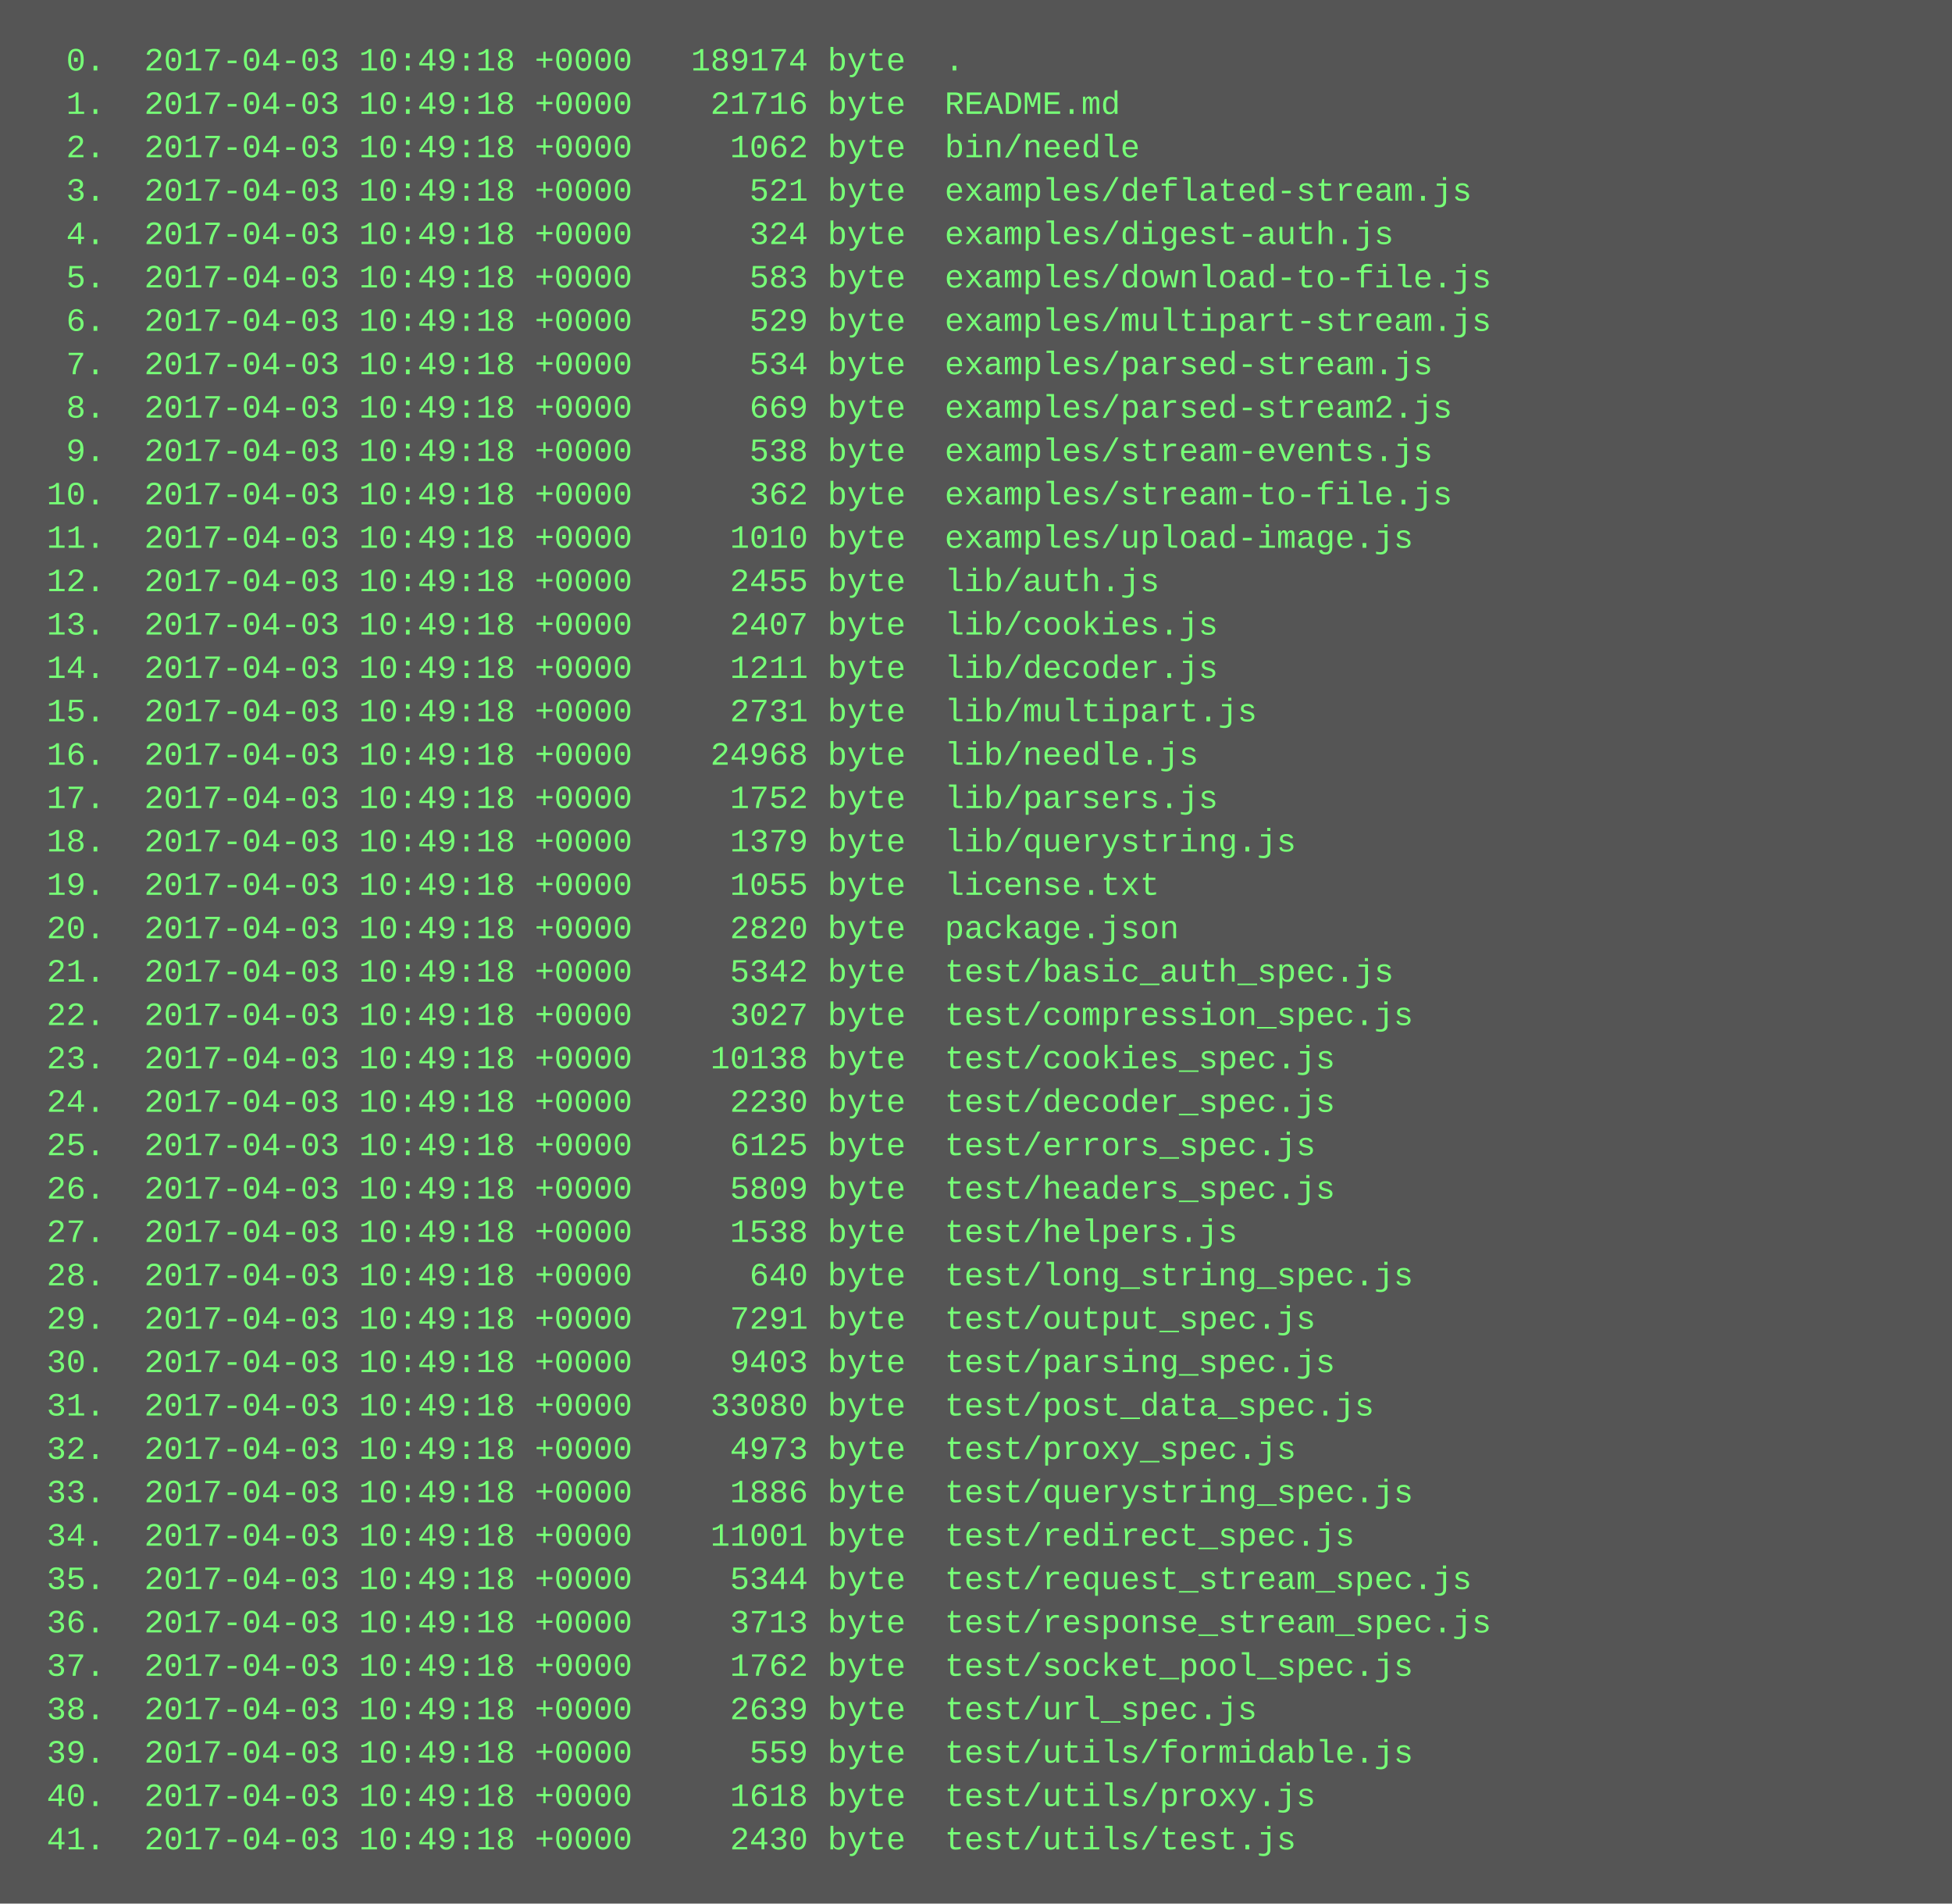
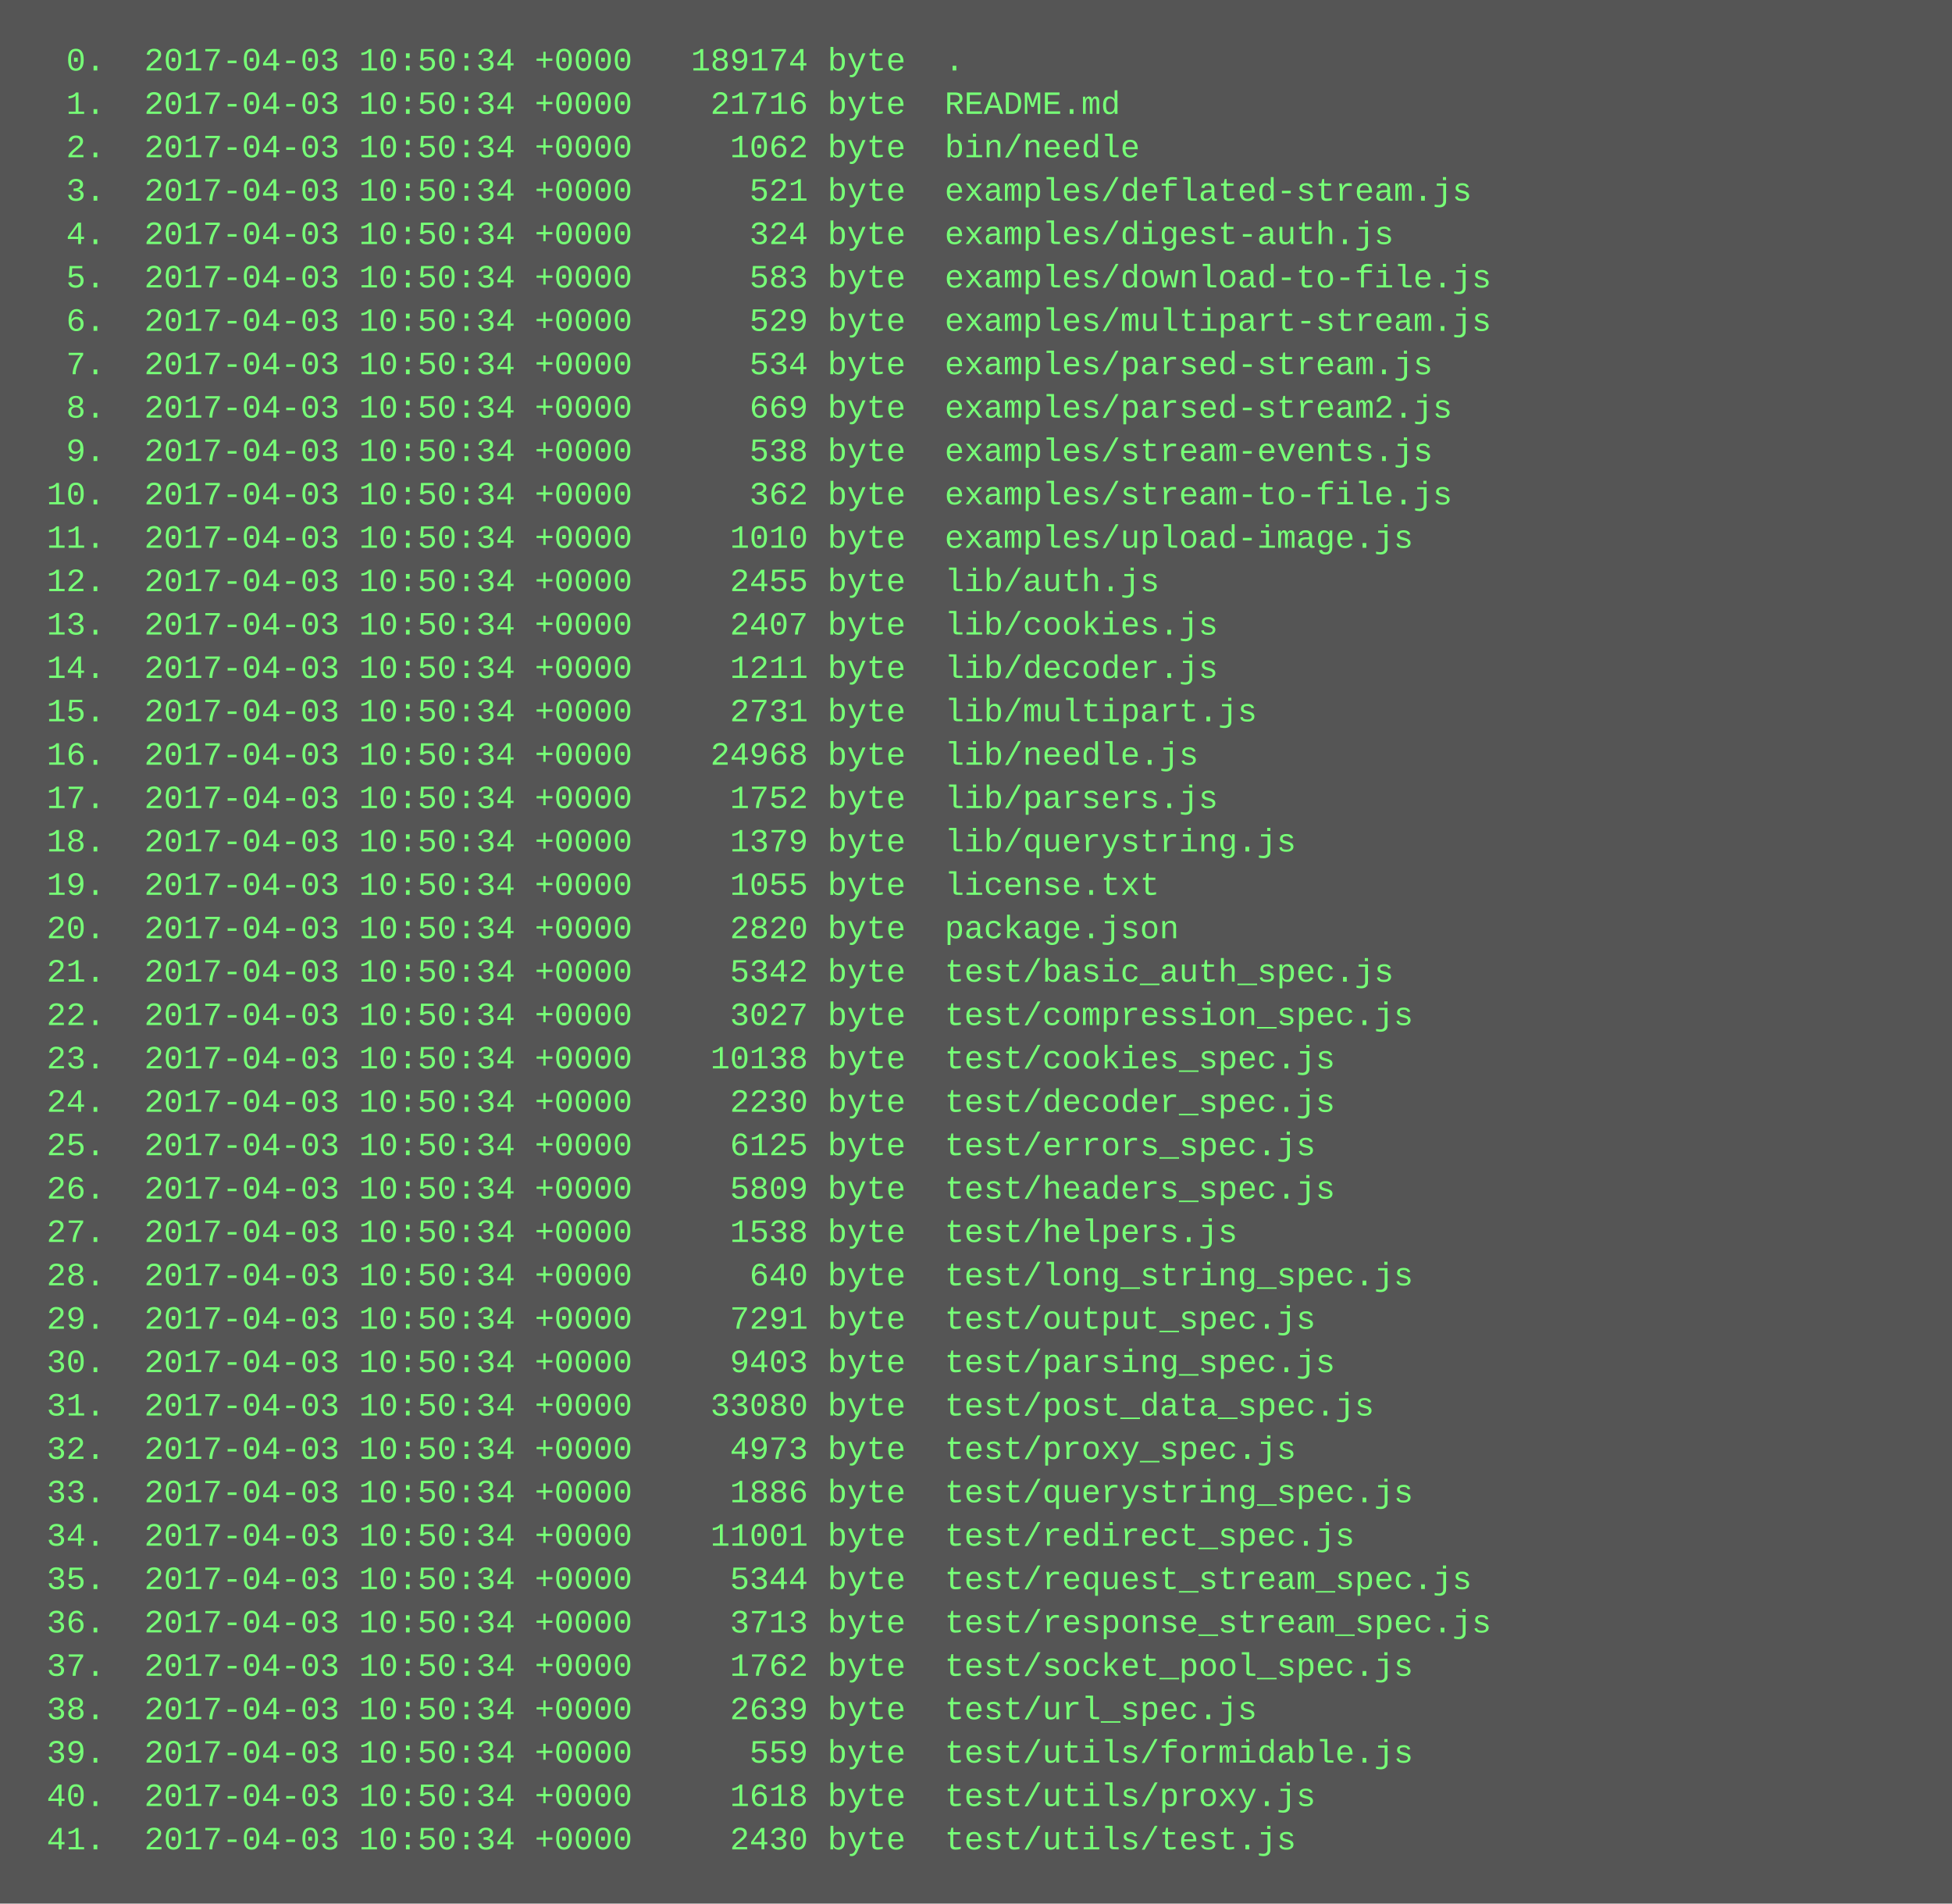
<svg xmlns="http://www.w3.org/2000/svg" height="702" width="720">
  <rect height="702" fill="#555" width="720" />
  <text fill="#7f7" font-family="Courier New" font-size="12" xml:space="preserve">
-     <tspan x="10" y="26">  0.  2017-04-03 10:49:18 +0000   189174 byte  .</tspan>
-     <tspan x="10" y="42">  1.  2017-04-03 10:49:18 +0000    21716 byte  README.md</tspan>
-     <tspan x="10" y="58">  2.  2017-04-03 10:49:18 +0000     1062 byte  bin/needle</tspan>
-     <tspan x="10" y="74">  3.  2017-04-03 10:49:18 +0000      521 byte  examples/deflated-stream.js</tspan>
-     <tspan x="10" y="90">  4.  2017-04-03 10:49:18 +0000      324 byte  examples/digest-auth.js</tspan>
-     <tspan x="10" y="106">  5.  2017-04-03 10:49:18 +0000      583 byte  examples/download-to-file.js</tspan>
-     <tspan x="10" y="122">  6.  2017-04-03 10:49:18 +0000      529 byte  examples/multipart-stream.js</tspan>
-     <tspan x="10" y="138">  7.  2017-04-03 10:49:18 +0000      534 byte  examples/parsed-stream.js</tspan>
-     <tspan x="10" y="154">  8.  2017-04-03 10:49:18 +0000      669 byte  examples/parsed-stream2.js</tspan>
-     <tspan x="10" y="170">  9.  2017-04-03 10:49:18 +0000      538 byte  examples/stream-events.js</tspan>
-     <tspan x="10" y="186"> 10.  2017-04-03 10:49:18 +0000      362 byte  examples/stream-to-file.js</tspan>
-     <tspan x="10" y="202"> 11.  2017-04-03 10:49:18 +0000     1010 byte  examples/upload-image.js</tspan>
-     <tspan x="10" y="218"> 12.  2017-04-03 10:49:18 +0000     2455 byte  lib/auth.js</tspan>
-     <tspan x="10" y="234"> 13.  2017-04-03 10:49:18 +0000     2407 byte  lib/cookies.js</tspan>
-     <tspan x="10" y="250"> 14.  2017-04-03 10:49:18 +0000     1211 byte  lib/decoder.js</tspan>
-     <tspan x="10" y="266"> 15.  2017-04-03 10:49:18 +0000     2731 byte  lib/multipart.js</tspan>
-     <tspan x="10" y="282"> 16.  2017-04-03 10:49:18 +0000    24968 byte  lib/needle.js</tspan>
-     <tspan x="10" y="298"> 17.  2017-04-03 10:49:18 +0000     1752 byte  lib/parsers.js</tspan>
-     <tspan x="10" y="314"> 18.  2017-04-03 10:49:18 +0000     1379 byte  lib/querystring.js</tspan>
-     <tspan x="10" y="330"> 19.  2017-04-03 10:49:18 +0000     1055 byte  license.txt</tspan>
-     <tspan x="10" y="346"> 20.  2017-04-03 10:49:18 +0000     2820 byte  package.json</tspan>
-     <tspan x="10" y="362"> 21.  2017-04-03 10:49:18 +0000     5342 byte  test/basic_auth_spec.js</tspan>
-     <tspan x="10" y="378"> 22.  2017-04-03 10:49:18 +0000     3027 byte  test/compression_spec.js</tspan>
-     <tspan x="10" y="394"> 23.  2017-04-03 10:49:18 +0000    10138 byte  test/cookies_spec.js</tspan>
-     <tspan x="10" y="410"> 24.  2017-04-03 10:49:18 +0000     2230 byte  test/decoder_spec.js</tspan>
-     <tspan x="10" y="426"> 25.  2017-04-03 10:49:18 +0000     6125 byte  test/errors_spec.js</tspan>
-     <tspan x="10" y="442"> 26.  2017-04-03 10:49:18 +0000     5809 byte  test/headers_spec.js</tspan>
-     <tspan x="10" y="458"> 27.  2017-04-03 10:49:18 +0000     1538 byte  test/helpers.js</tspan>
-     <tspan x="10" y="474"> 28.  2017-04-03 10:49:18 +0000      640 byte  test/long_string_spec.js</tspan>
-     <tspan x="10" y="490"> 29.  2017-04-03 10:49:18 +0000     7291 byte  test/output_spec.js</tspan>
-     <tspan x="10" y="506"> 30.  2017-04-03 10:49:18 +0000     9403 byte  test/parsing_spec.js</tspan>
-     <tspan x="10" y="522"> 31.  2017-04-03 10:49:18 +0000    33080 byte  test/post_data_spec.js</tspan>
-     <tspan x="10" y="538"> 32.  2017-04-03 10:49:18 +0000     4973 byte  test/proxy_spec.js</tspan>
-     <tspan x="10" y="554"> 33.  2017-04-03 10:49:18 +0000     1886 byte  test/querystring_spec.js</tspan>
-     <tspan x="10" y="570"> 34.  2017-04-03 10:49:18 +0000    11001 byte  test/redirect_spec.js</tspan>
-     <tspan x="10" y="586"> 35.  2017-04-03 10:49:18 +0000     5344 byte  test/request_stream_spec.js</tspan>
-     <tspan x="10" y="602"> 36.  2017-04-03 10:49:18 +0000     3713 byte  test/response_stream_spec.js</tspan>
-     <tspan x="10" y="618"> 37.  2017-04-03 10:49:18 +0000     1762 byte  test/socket_pool_spec.js</tspan>
-     <tspan x="10" y="634"> 38.  2017-04-03 10:49:18 +0000     2639 byte  test/url_spec.js</tspan>
-     <tspan x="10" y="650"> 39.  2017-04-03 10:49:18 +0000      559 byte  test/utils/formidable.js</tspan>
-     <tspan x="10" y="666"> 40.  2017-04-03 10:49:18 +0000     1618 byte  test/utils/proxy.js</tspan>
-     <tspan x="10" y="682"> 41.  2017-04-03 10:49:18 +0000     2430 byte  test/utils/test.js</tspan>
+     <tspan x="10" y="26">  0.  2017-04-03 10:50:34 +0000   189174 byte  .</tspan>
+     <tspan x="10" y="42">  1.  2017-04-03 10:50:34 +0000    21716 byte  README.md</tspan>
+     <tspan x="10" y="58">  2.  2017-04-03 10:50:34 +0000     1062 byte  bin/needle</tspan>
+     <tspan x="10" y="74">  3.  2017-04-03 10:50:34 +0000      521 byte  examples/deflated-stream.js</tspan>
+     <tspan x="10" y="90">  4.  2017-04-03 10:50:34 +0000      324 byte  examples/digest-auth.js</tspan>
+     <tspan x="10" y="106">  5.  2017-04-03 10:50:34 +0000      583 byte  examples/download-to-file.js</tspan>
+     <tspan x="10" y="122">  6.  2017-04-03 10:50:34 +0000      529 byte  examples/multipart-stream.js</tspan>
+     <tspan x="10" y="138">  7.  2017-04-03 10:50:34 +0000      534 byte  examples/parsed-stream.js</tspan>
+     <tspan x="10" y="154">  8.  2017-04-03 10:50:34 +0000      669 byte  examples/parsed-stream2.js</tspan>
+     <tspan x="10" y="170">  9.  2017-04-03 10:50:34 +0000      538 byte  examples/stream-events.js</tspan>
+     <tspan x="10" y="186"> 10.  2017-04-03 10:50:34 +0000      362 byte  examples/stream-to-file.js</tspan>
+     <tspan x="10" y="202"> 11.  2017-04-03 10:50:34 +0000     1010 byte  examples/upload-image.js</tspan>
+     <tspan x="10" y="218"> 12.  2017-04-03 10:50:34 +0000     2455 byte  lib/auth.js</tspan>
+     <tspan x="10" y="234"> 13.  2017-04-03 10:50:34 +0000     2407 byte  lib/cookies.js</tspan>
+     <tspan x="10" y="250"> 14.  2017-04-03 10:50:34 +0000     1211 byte  lib/decoder.js</tspan>
+     <tspan x="10" y="266"> 15.  2017-04-03 10:50:34 +0000     2731 byte  lib/multipart.js</tspan>
+     <tspan x="10" y="282"> 16.  2017-04-03 10:50:34 +0000    24968 byte  lib/needle.js</tspan>
+     <tspan x="10" y="298"> 17.  2017-04-03 10:50:34 +0000     1752 byte  lib/parsers.js</tspan>
+     <tspan x="10" y="314"> 18.  2017-04-03 10:50:34 +0000     1379 byte  lib/querystring.js</tspan>
+     <tspan x="10" y="330"> 19.  2017-04-03 10:50:34 +0000     1055 byte  license.txt</tspan>
+     <tspan x="10" y="346"> 20.  2017-04-03 10:50:34 +0000     2820 byte  package.json</tspan>
+     <tspan x="10" y="362"> 21.  2017-04-03 10:50:34 +0000     5342 byte  test/basic_auth_spec.js</tspan>
+     <tspan x="10" y="378"> 22.  2017-04-03 10:50:34 +0000     3027 byte  test/compression_spec.js</tspan>
+     <tspan x="10" y="394"> 23.  2017-04-03 10:50:34 +0000    10138 byte  test/cookies_spec.js</tspan>
+     <tspan x="10" y="410"> 24.  2017-04-03 10:50:34 +0000     2230 byte  test/decoder_spec.js</tspan>
+     <tspan x="10" y="426"> 25.  2017-04-03 10:50:34 +0000     6125 byte  test/errors_spec.js</tspan>
+     <tspan x="10" y="442"> 26.  2017-04-03 10:50:34 +0000     5809 byte  test/headers_spec.js</tspan>
+     <tspan x="10" y="458"> 27.  2017-04-03 10:50:34 +0000     1538 byte  test/helpers.js</tspan>
+     <tspan x="10" y="474"> 28.  2017-04-03 10:50:34 +0000      640 byte  test/long_string_spec.js</tspan>
+     <tspan x="10" y="490"> 29.  2017-04-03 10:50:34 +0000     7291 byte  test/output_spec.js</tspan>
+     <tspan x="10" y="506"> 30.  2017-04-03 10:50:34 +0000     9403 byte  test/parsing_spec.js</tspan>
+     <tspan x="10" y="522"> 31.  2017-04-03 10:50:34 +0000    33080 byte  test/post_data_spec.js</tspan>
+     <tspan x="10" y="538"> 32.  2017-04-03 10:50:34 +0000     4973 byte  test/proxy_spec.js</tspan>
+     <tspan x="10" y="554"> 33.  2017-04-03 10:50:34 +0000     1886 byte  test/querystring_spec.js</tspan>
+     <tspan x="10" y="570"> 34.  2017-04-03 10:50:34 +0000    11001 byte  test/redirect_spec.js</tspan>
+     <tspan x="10" y="586"> 35.  2017-04-03 10:50:34 +0000     5344 byte  test/request_stream_spec.js</tspan>
+     <tspan x="10" y="602"> 36.  2017-04-03 10:50:34 +0000     3713 byte  test/response_stream_spec.js</tspan>
+     <tspan x="10" y="618"> 37.  2017-04-03 10:50:34 +0000     1762 byte  test/socket_pool_spec.js</tspan>
+     <tspan x="10" y="634"> 38.  2017-04-03 10:50:34 +0000     2639 byte  test/url_spec.js</tspan>
+     <tspan x="10" y="650"> 39.  2017-04-03 10:50:34 +0000      559 byte  test/utils/formidable.js</tspan>
+     <tspan x="10" y="666"> 40.  2017-04-03 10:50:34 +0000     1618 byte  test/utils/proxy.js</tspan>
+     <tspan x="10" y="682"> 41.  2017-04-03 10:50:34 +0000     2430 byte  test/utils/test.js</tspan>
  </text>
</svg>
